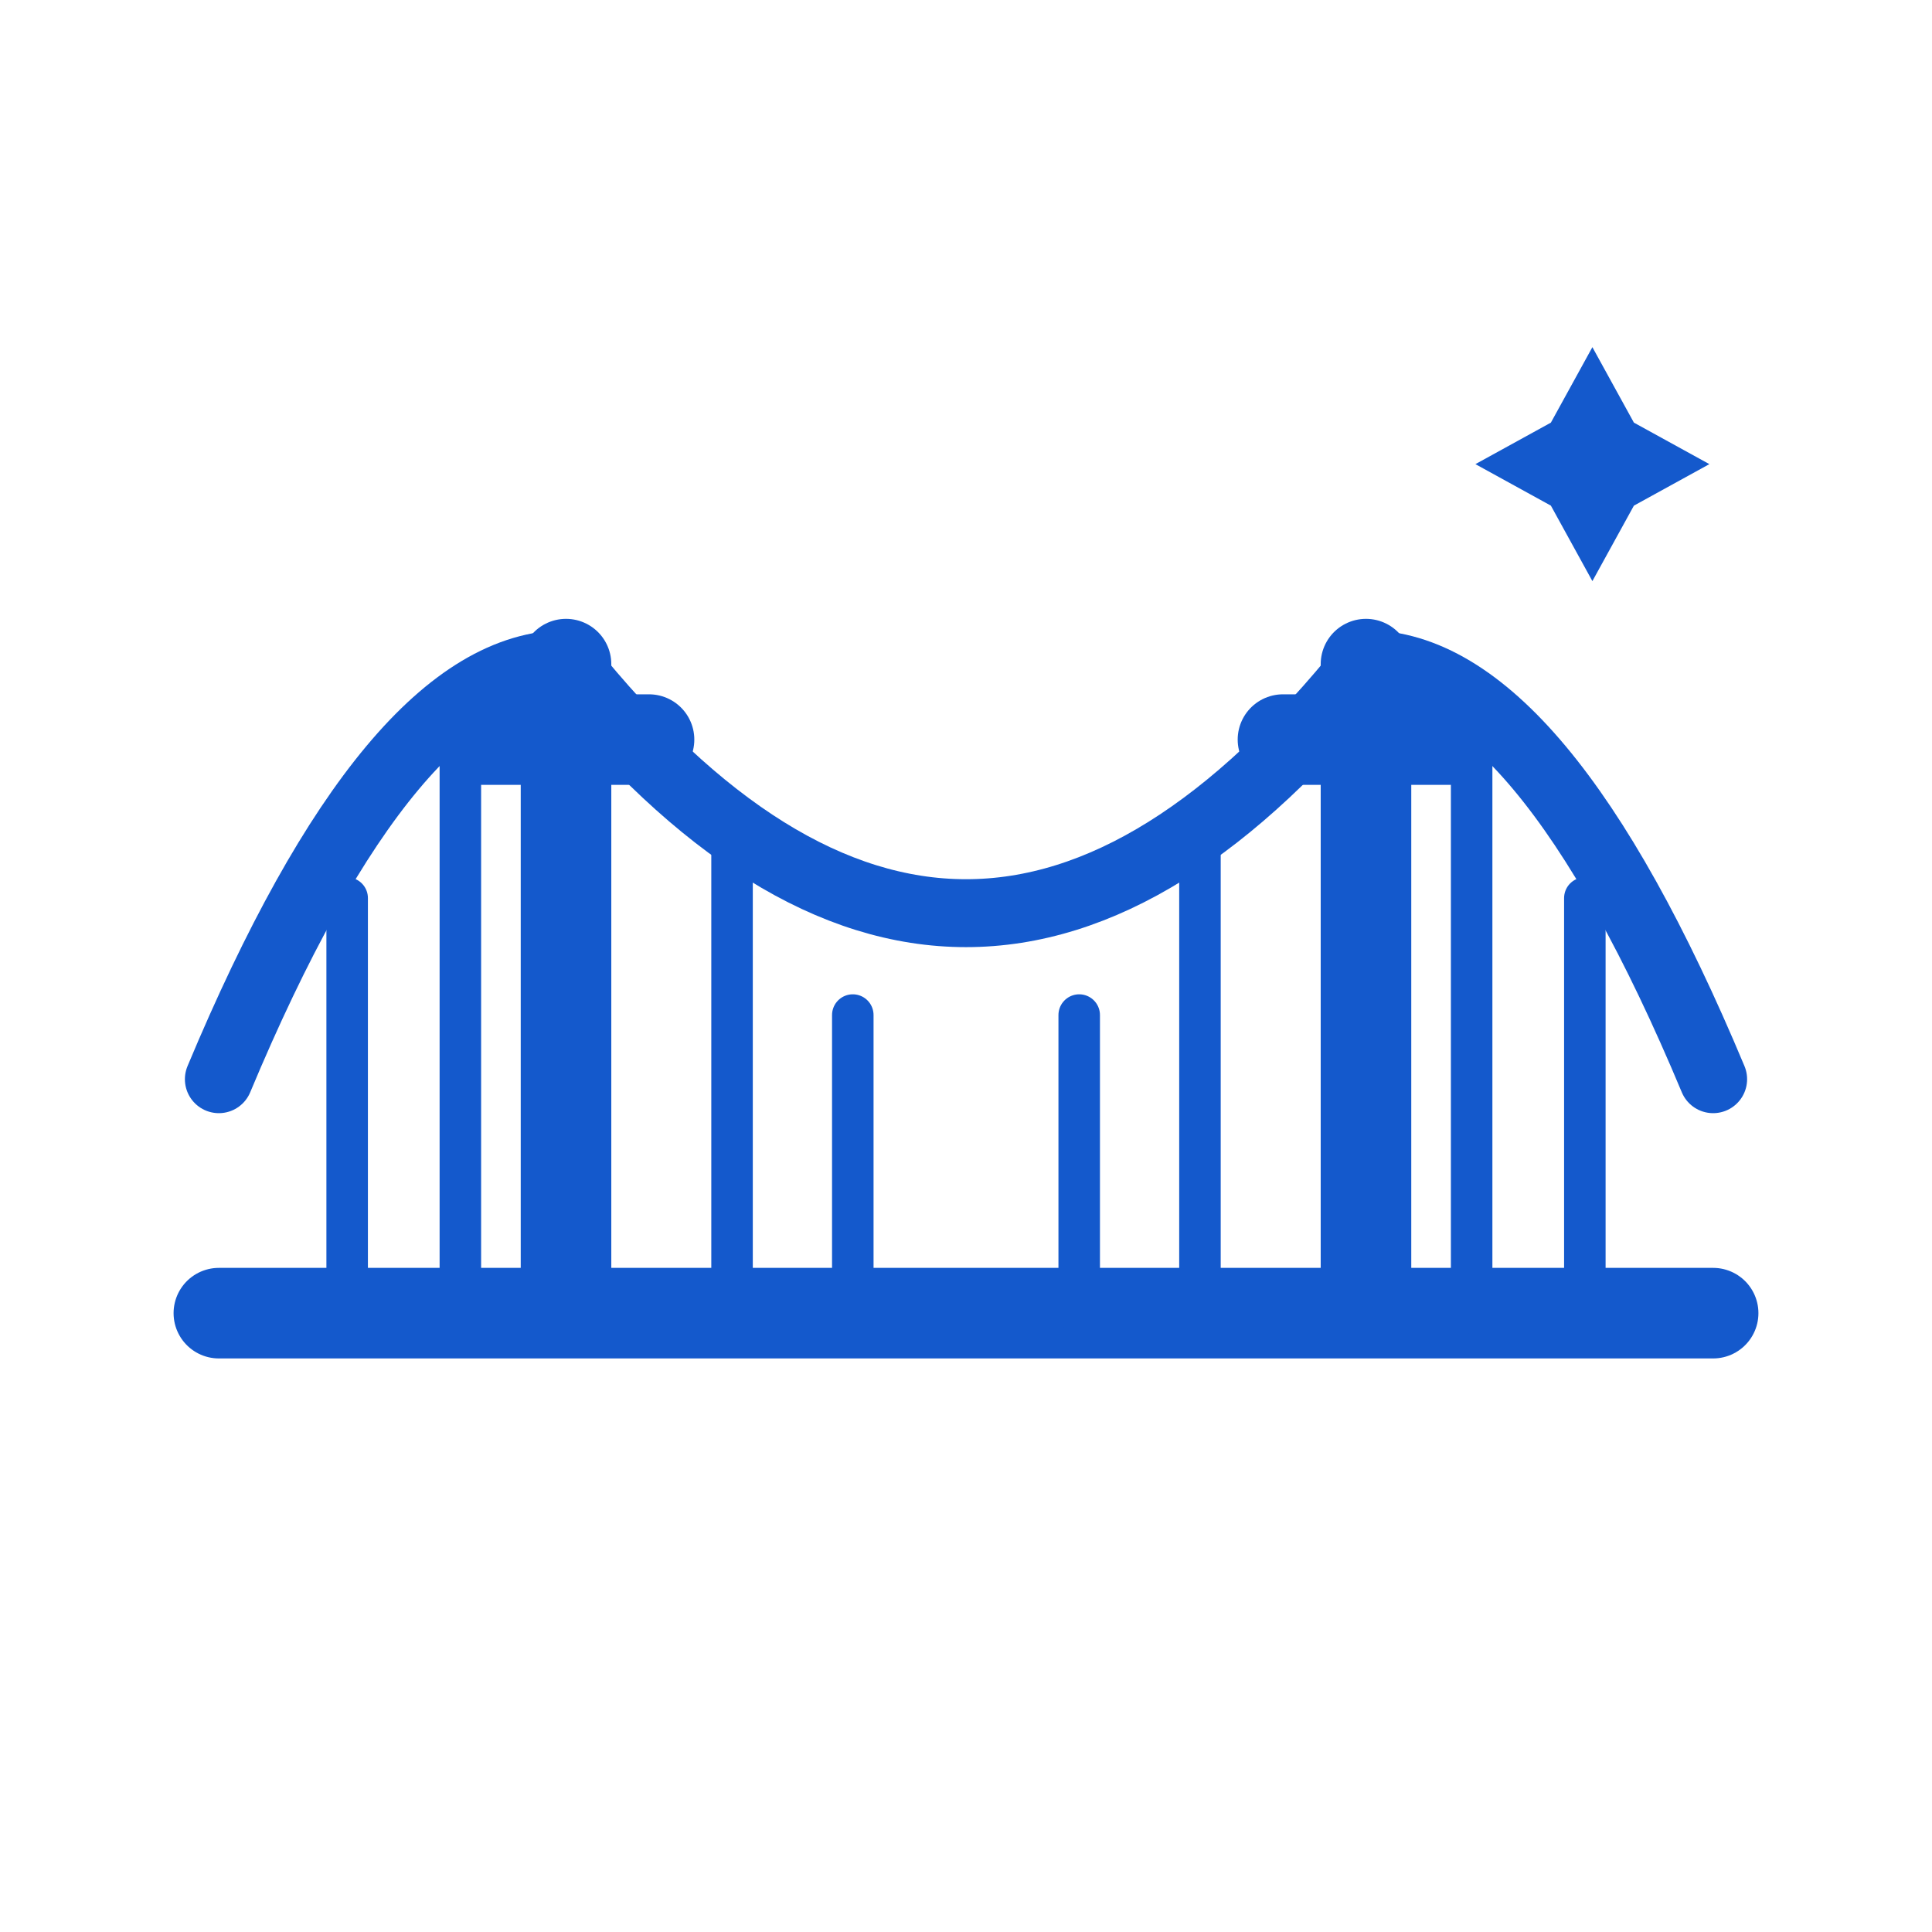
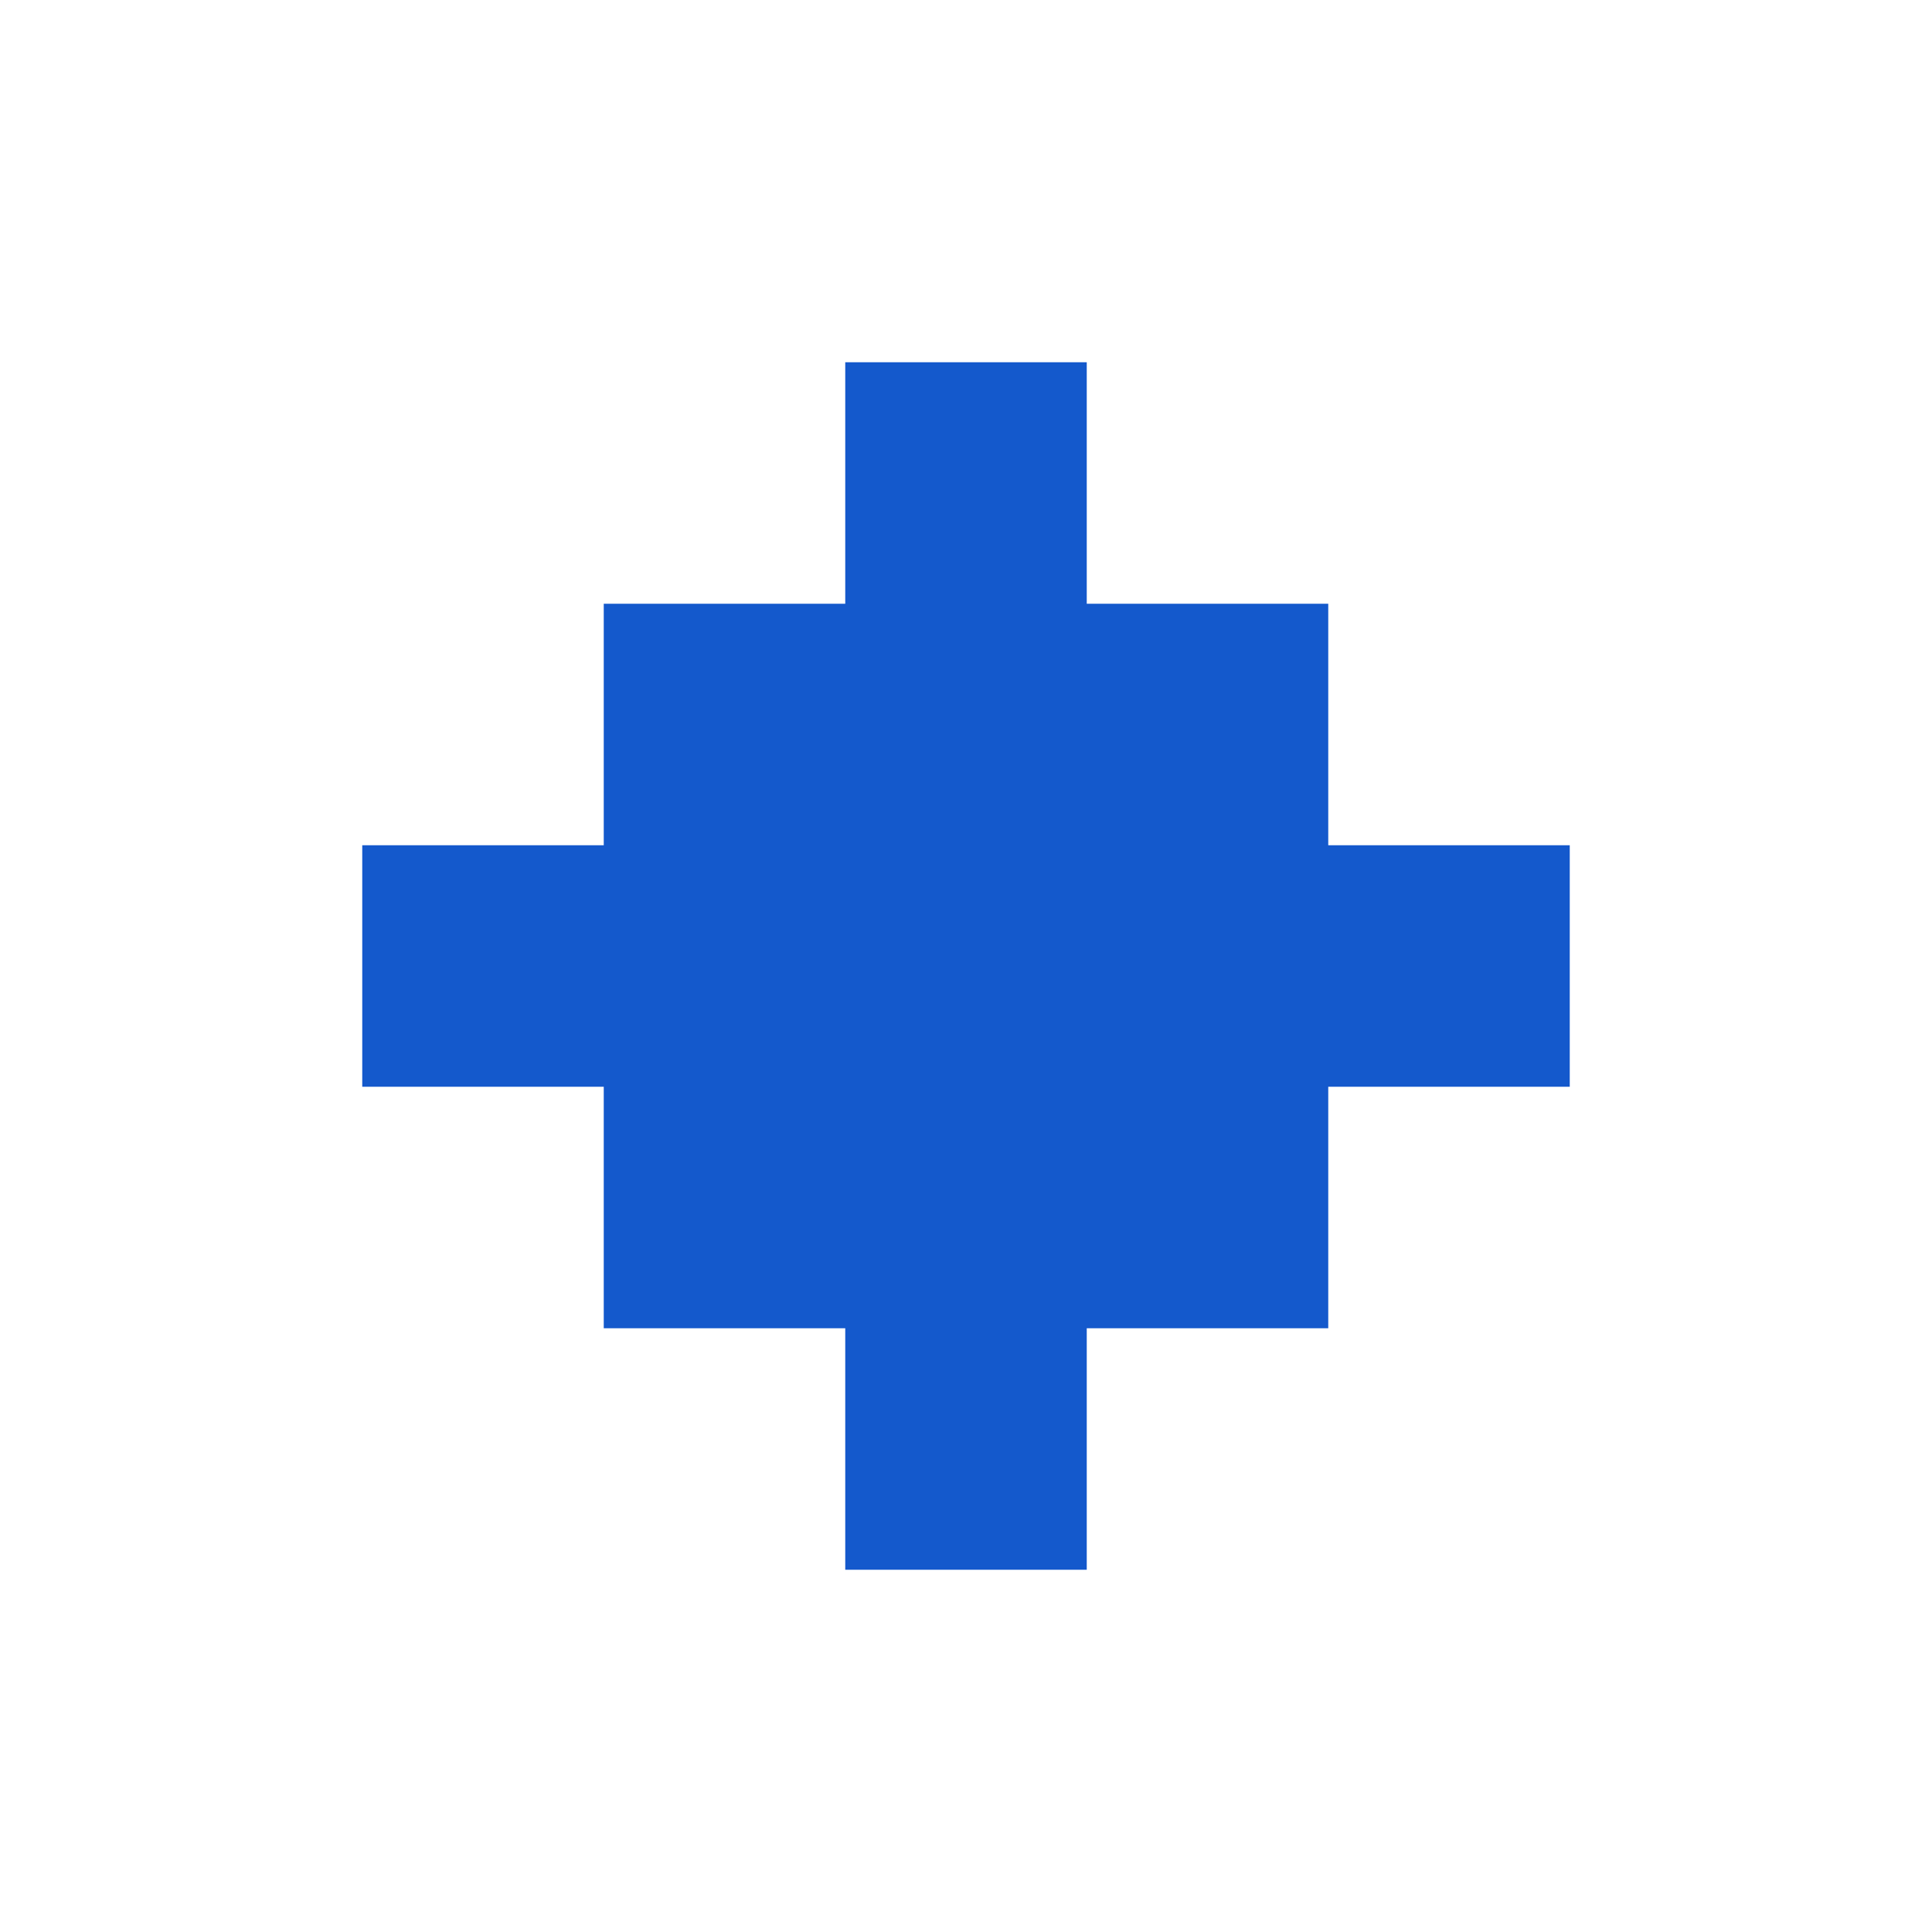
<svg xmlns="http://www.w3.org/2000/svg" viewBox="0 0 512 512">
-   <path d="M58 348h396M150 348V176M362 348V176M128 196h44M340 196h44" fill="none" stroke="#1459cc" stroke-width="24" stroke-linecap="round" stroke-linejoin="round" />
-   <path d="M58 286Q104 176 150 176Q256 308 362 176Q408 176 454 286" fill="none" stroke="#1459cc" stroke-width="18" stroke-linecap="round" />
-   <path d="M92 238v110M122 190v158M194 223v125M226 269v79M286 269v79M318 223v125M390 190v158M420 238v110" fill="none" stroke="#1459cc" stroke-width="11" stroke-linecap="round" />
-   <path d="m422 92 11 20 20 11-20 11-11 20-11-20-20-11 20-11 11-20Z" fill="#1459cc" />
+   <path d="M224 96H288V160H352V224H416V288H352V352H288V416H224V352H160V288H96V224H160V160H224Z" fill="#1459cc" />
</svg>
